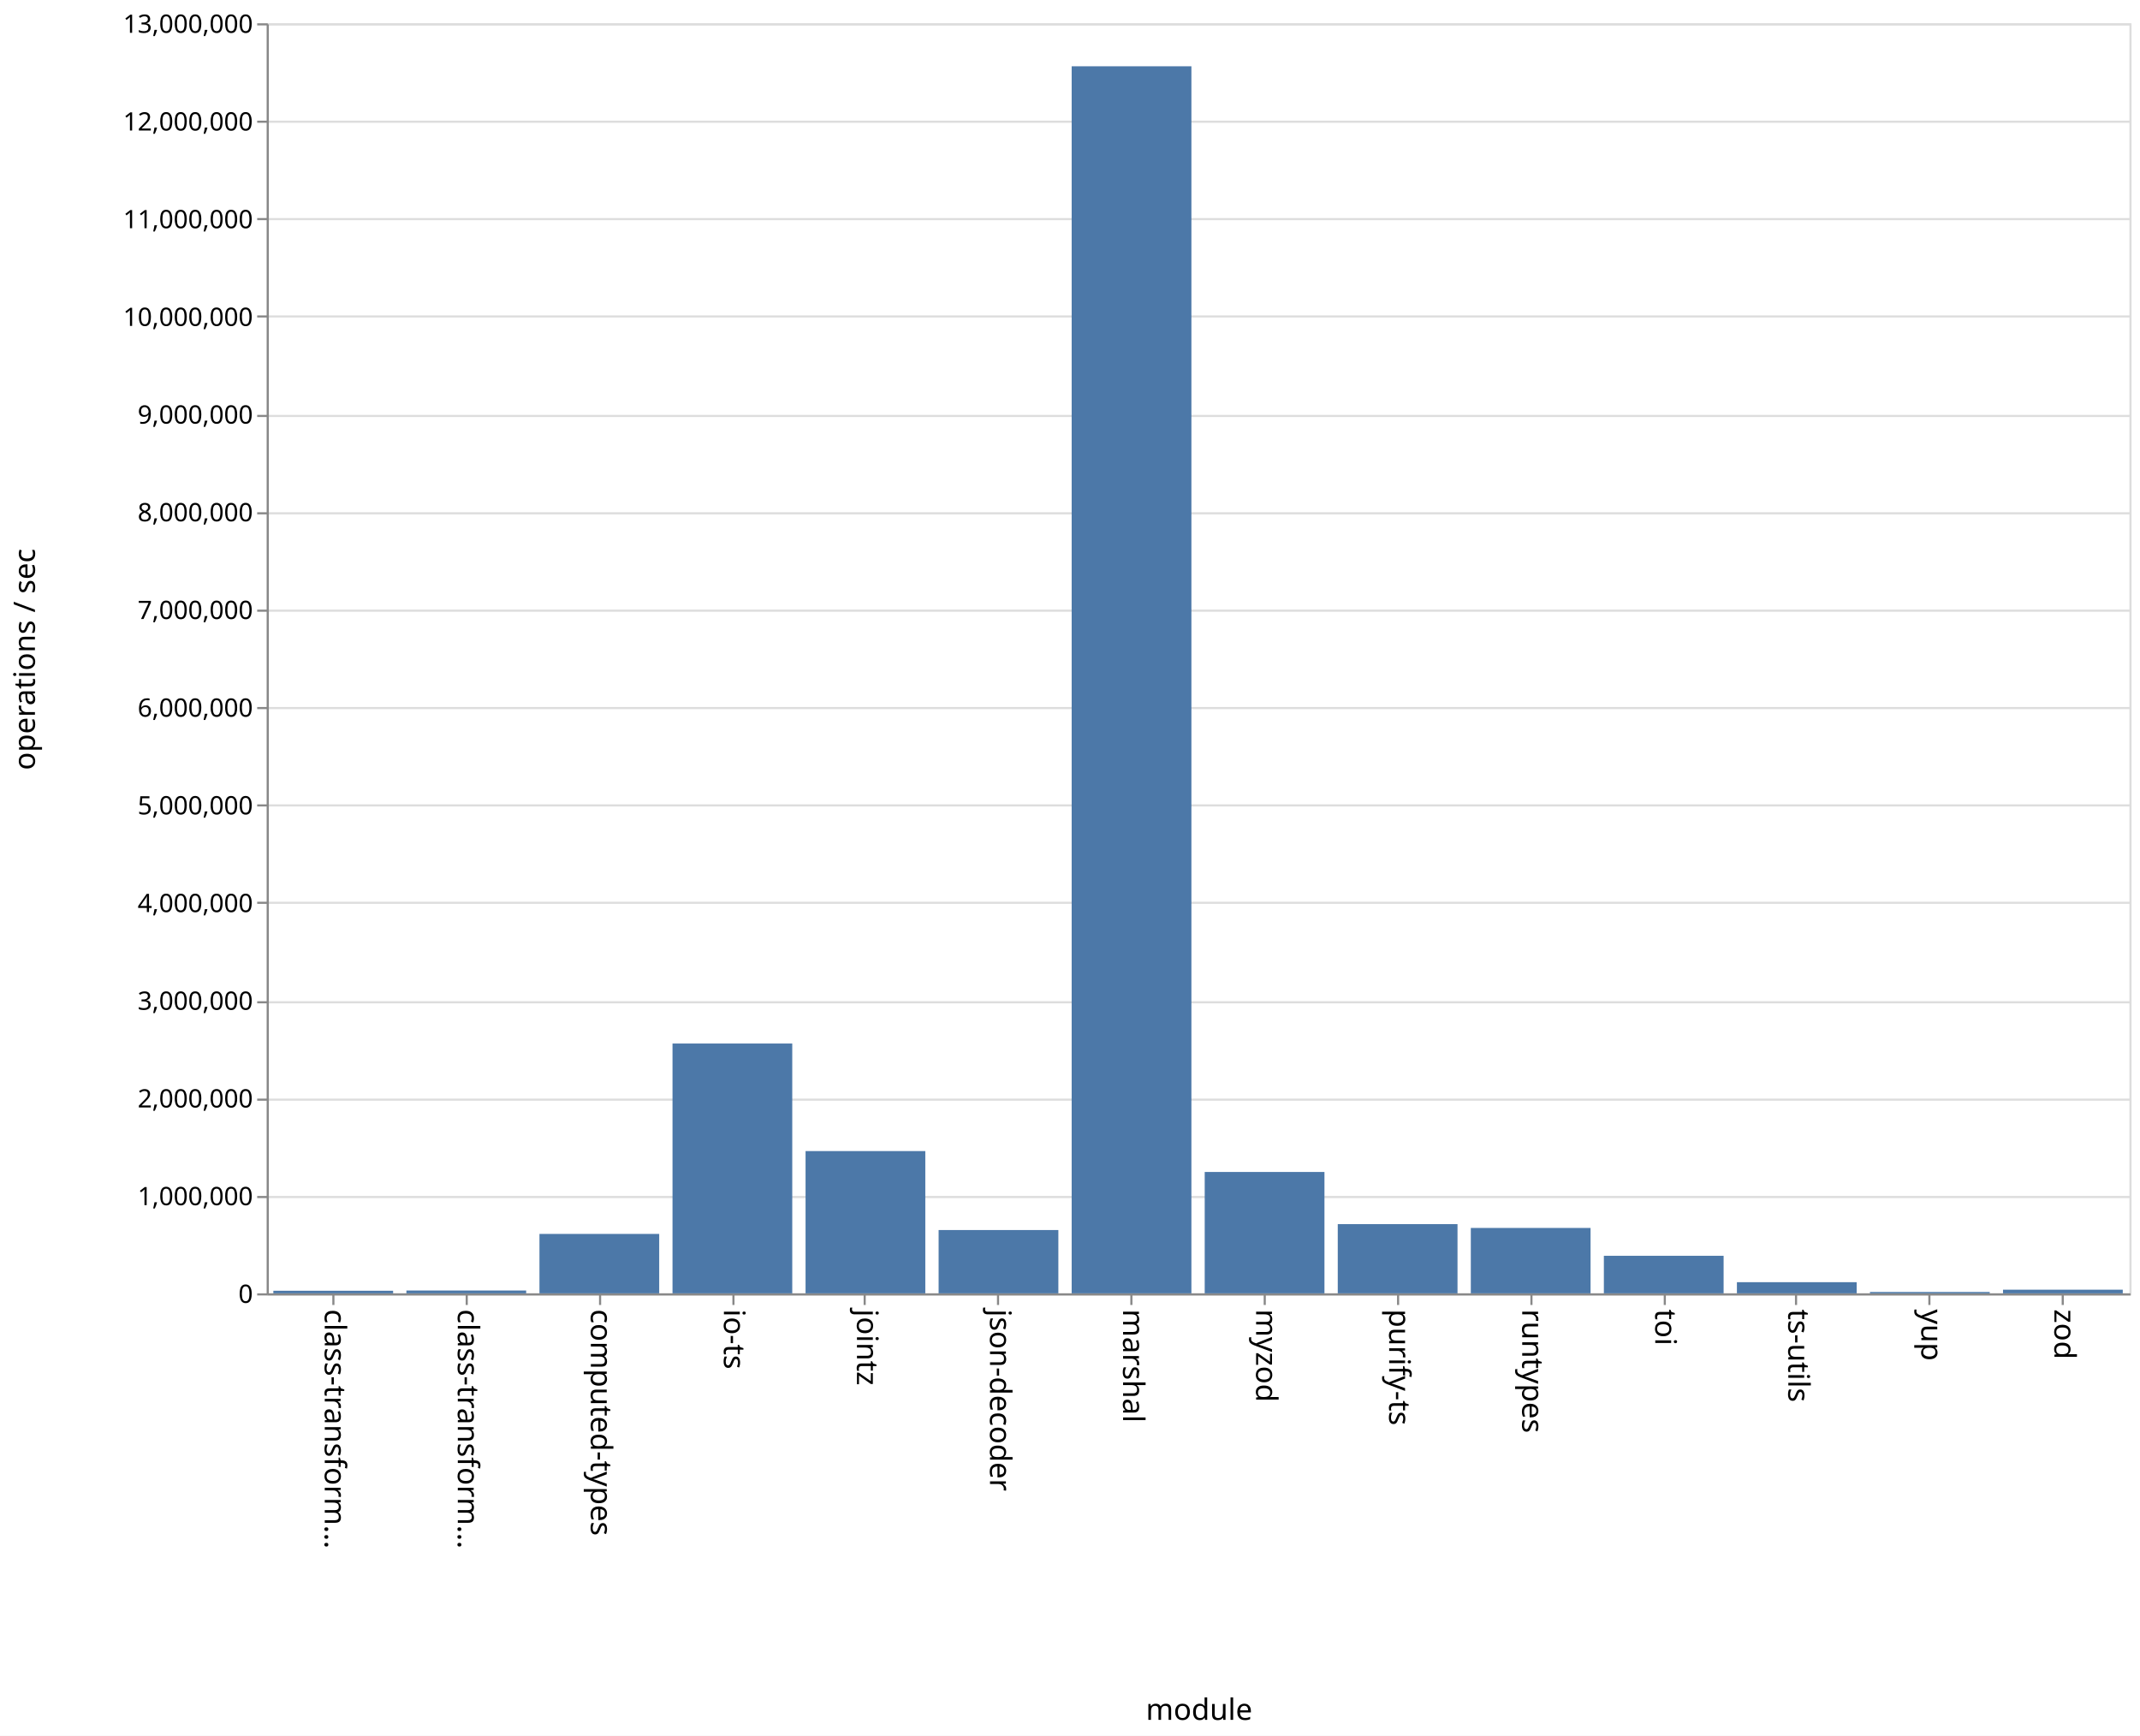
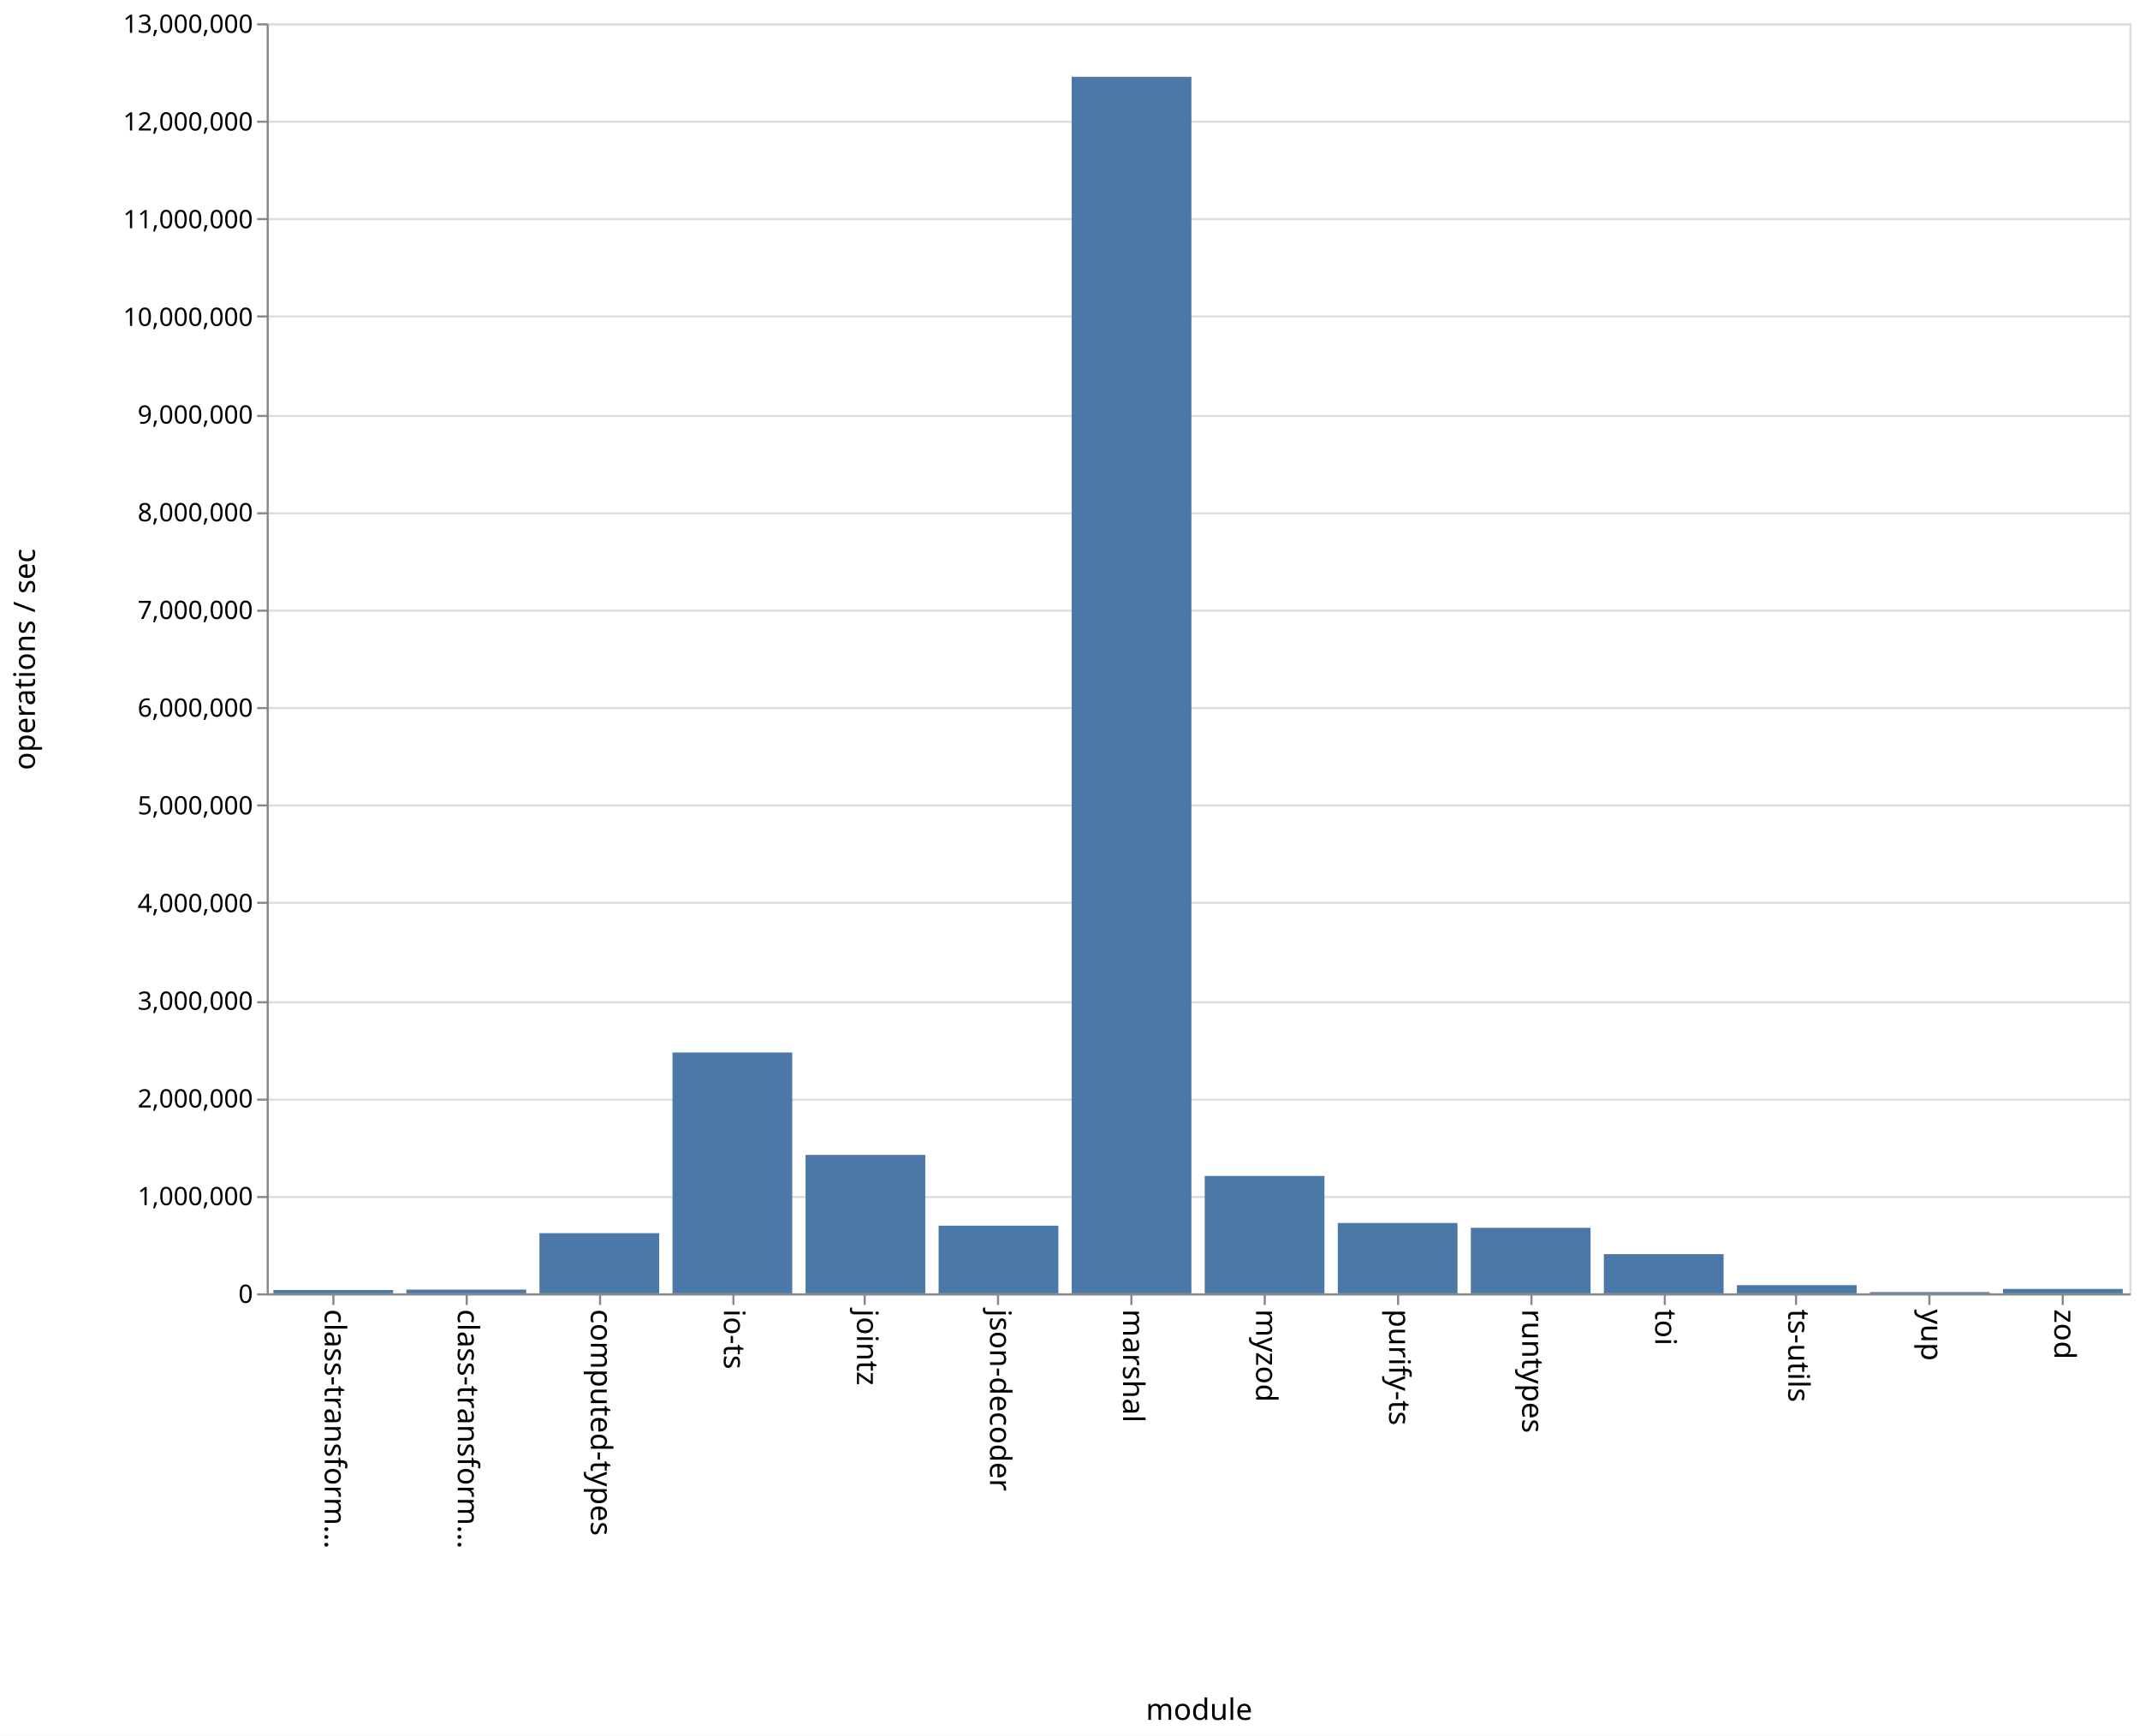
<svg xmlns="http://www.w3.org/2000/svg" class="marks" width="1011" height="820" viewBox="0 0 1011 820" version="1.1">
  <rect width="1011" height="820" fill="white" />
  <g fill="none" stroke-miterlimit="10" transform="translate(126,11)">
    <g class="mark-group role-frame root" role="graphics-object" aria-roledescription="group mark container">
      <g transform="translate(0,0)">
        <path class="background" aria-hidden="true" d="M0.5,0.5h880v600h-880Z" stroke="#ddd" />
        <g>
          <g class="mark-group role-axis" aria-hidden="true">
            <g transform="translate(0.5,0.5)">
              <path class="background" aria-hidden="true" d="M0,0h0v0h0Z" pointer-events="none" />
              <g>
                <g class="mark-rule role-axis-grid" pointer-events="none">
                  <line transform="translate(0,600)" x2="880" y2="0" stroke="#ddd" stroke-width="1" opacity="1" />
                  <line transform="translate(0,554)" x2="880" y2="0" stroke="#ddd" stroke-width="1" opacity="1" />
                  <line transform="translate(0,508)" x2="880" y2="0" stroke="#ddd" stroke-width="1" opacity="1" />
                  <line transform="translate(0,462)" x2="880" y2="0" stroke="#ddd" stroke-width="1" opacity="1" />
                  <line transform="translate(0,415)" x2="880" y2="0" stroke="#ddd" stroke-width="1" opacity="1" />
                  <line transform="translate(0,369)" x2="880" y2="0" stroke="#ddd" stroke-width="1" opacity="1" />
                  <line transform="translate(0,323)" x2="880" y2="0" stroke="#ddd" stroke-width="1" opacity="1" />
                  <line transform="translate(0,277)" x2="880" y2="0" stroke="#ddd" stroke-width="1" opacity="1" />
                  <line transform="translate(0,231)" x2="880" y2="0" stroke="#ddd" stroke-width="1" opacity="1" />
                  <line transform="translate(0,185)" x2="880" y2="0" stroke="#ddd" stroke-width="1" opacity="1" />
                  <line transform="translate(0,138)" x2="880" y2="0" stroke="#ddd" stroke-width="1" opacity="1" />
                  <line transform="translate(0,92)" x2="880" y2="0" stroke="#ddd" stroke-width="1" opacity="1" />
                  <line transform="translate(0,46)" x2="880" y2="0" stroke="#ddd" stroke-width="1" opacity="1" />
                  <line transform="translate(0,0)" x2="880" y2="0" stroke="#ddd" stroke-width="1" opacity="1" />
                </g>
              </g>
              <path class="foreground" aria-hidden="true" d="" pointer-events="none" display="none" />
            </g>
          </g>
          <g class="mark-group role-axis" role="graphics-symbol" aria-roledescription="axis" aria-label="X-axis titled 'module' for a discrete scale with 14 values: class-transformer-validator-async, class-transformer-validator-sync, computed-types, io-ts, jointz, ending with zod">
            <g transform="translate(0.5,600.5)">
              <path class="background" aria-hidden="true" d="M0,0h0v0h0Z" pointer-events="none" />
              <g>
                <g class="mark-rule role-axis-tick" pointer-events="none">
                  <line transform="translate(31,0)" x2="0" y2="5" stroke="#888" stroke-width="1" opacity="1" />
                  <line transform="translate(94,0)" x2="0" y2="5" stroke="#888" stroke-width="1" opacity="1" />
                  <line transform="translate(157,0)" x2="0" y2="5" stroke="#888" stroke-width="1" opacity="1" />
                  <line transform="translate(220,0)" x2="0" y2="5" stroke="#888" stroke-width="1" opacity="1" />
                  <line transform="translate(282,0)" x2="0" y2="5" stroke="#888" stroke-width="1" opacity="1" />
                  <line transform="translate(345,0)" x2="0" y2="5" stroke="#888" stroke-width="1" opacity="1" />
                  <line transform="translate(408,0)" x2="0" y2="5" stroke="#888" stroke-width="1" opacity="1" />
                  <line transform="translate(471,0)" x2="0" y2="5" stroke="#888" stroke-width="1" opacity="1" />
                  <line transform="translate(534,0)" x2="0" y2="5" stroke="#888" stroke-width="1" opacity="1" />
                  <line transform="translate(597,0)" x2="0" y2="5" stroke="#888" stroke-width="1" opacity="1" />
                  <line transform="translate(660,0)" x2="0" y2="5" stroke="#888" stroke-width="1" opacity="1" />
                  <line transform="translate(722,0)" x2="0" y2="5" stroke="#888" stroke-width="1" opacity="1" />
                  <line transform="translate(785,0)" x2="0" y2="5" stroke="#888" stroke-width="1" opacity="1" />
                  <line transform="translate(848,0)" x2="0" y2="5" stroke="#888" stroke-width="1" opacity="1" />
                </g>
                <g class="mark-text role-axis-label" pointer-events="none">
                  <text text-anchor="start" transform="translate(30.92857,7) rotate(90) translate(0,4)" font-family="sans-serif" font-size="14px" fill="#000" opacity="1">class-transform…</text>
                  <text text-anchor="start" transform="translate(93.78571,7) rotate(90) translate(0,4)" font-family="sans-serif" font-size="14px" fill="#000" opacity="1">class-transform…</text>
                  <text text-anchor="start" transform="translate(156.6429,7) rotate(90) translate(0,4)" font-family="sans-serif" font-size="14px" fill="#000" opacity="1">computed-types</text>
                  <text text-anchor="start" transform="translate(219.5,7) rotate(90) translate(0,4)" font-family="sans-serif" font-size="14px" fill="#000" opacity="1">io-ts</text>
                  <text text-anchor="start" transform="translate(282.3571,7) rotate(90) translate(0,4)" font-family="sans-serif" font-size="14px" fill="#000" opacity="1">jointz</text>
                  <text text-anchor="start" transform="translate(345.2143,7) rotate(90) translate(0,4)" font-family="sans-serif" font-size="14px" fill="#000" opacity="1">json-decoder</text>
                  <text text-anchor="start" transform="translate(408.0714,7) rotate(90) translate(0,4)" font-family="sans-serif" font-size="14px" fill="#000" opacity="1">marshal</text>
                  <text text-anchor="start" transform="translate(470.9286,7) rotate(90) translate(0,4)" font-family="sans-serif" font-size="14px" fill="#000" opacity="1">myzod</text>
                  <text text-anchor="start" transform="translate(533.7857,7) rotate(90) translate(0,4)" font-family="sans-serif" font-size="14px" fill="#000" opacity="1">purify-ts</text>
                  <text text-anchor="start" transform="translate(596.6429,7) rotate(90) translate(0,4)" font-family="sans-serif" font-size="14px" fill="#000" opacity="1">runtypes</text>
                  <text text-anchor="start" transform="translate(659.5,7) rotate(90) translate(0,4)" font-family="sans-serif" font-size="14px" fill="#000" opacity="1">toi</text>
                  <text text-anchor="start" transform="translate(722.3571,7) rotate(90) translate(0,4)" font-family="sans-serif" font-size="14px" fill="#000" opacity="1">ts-utils</text>
                  <text text-anchor="start" transform="translate(785.2143,7) rotate(90) translate(0,4)" font-family="sans-serif" font-size="14px" fill="#000" opacity="1">yup</text>
                  <text text-anchor="start" transform="translate(848.0714,7) rotate(90) translate(0,4)" font-family="sans-serif" font-size="14px" fill="#000" opacity="1">zod</text>
                </g>
                <g class="mark-rule role-axis-domain" pointer-events="none">
                  <line transform="translate(0,0)" x2="880" y2="0" stroke="#888" stroke-width="1" opacity="1" />
                </g>
                <g class="mark-text role-axis-title" pointer-events="none">
                  <text text-anchor="middle" transform="translate(440,201)" font-family="sans-serif" font-size="14px" font-weight="normal" fill="#000" opacity="1">module</text>
                </g>
              </g>
              <path class="foreground" aria-hidden="true" d="" pointer-events="none" display="none" />
            </g>
          </g>
          <g class="mark-group role-axis" role="graphics-symbol" aria-roledescription="axis" aria-label="Y-axis titled 'operations / sec' for a linear scale with values from 0 to 13,000,000">
            <g transform="translate(0.5,0.5)">
              <path class="background" aria-hidden="true" d="M0,0h0v0h0Z" pointer-events="none" />
              <g>
                <g class="mark-rule role-axis-tick" pointer-events="none">
                  <line transform="translate(0,600)" x2="-5" y2="0" stroke="#888" stroke-width="1" opacity="1" />
                  <line transform="translate(0,554)" x2="-5" y2="0" stroke="#888" stroke-width="1" opacity="1" />
                  <line transform="translate(0,508)" x2="-5" y2="0" stroke="#888" stroke-width="1" opacity="1" />
                  <line transform="translate(0,462)" x2="-5" y2="0" stroke="#888" stroke-width="1" opacity="1" />
                  <line transform="translate(0,415)" x2="-5" y2="0" stroke="#888" stroke-width="1" opacity="1" />
                  <line transform="translate(0,369)" x2="-5" y2="0" stroke="#888" stroke-width="1" opacity="1" />
                  <line transform="translate(0,323)" x2="-5" y2="0" stroke="#888" stroke-width="1" opacity="1" />
                  <line transform="translate(0,277)" x2="-5" y2="0" stroke="#888" stroke-width="1" opacity="1" />
                  <line transform="translate(0,231)" x2="-5" y2="0" stroke="#888" stroke-width="1" opacity="1" />
                  <line transform="translate(0,185)" x2="-5" y2="0" stroke="#888" stroke-width="1" opacity="1" />
                  <line transform="translate(0,138)" x2="-5" y2="0" stroke="#888" stroke-width="1" opacity="1" />
                  <line transform="translate(0,92)" x2="-5" y2="0" stroke="#888" stroke-width="1" opacity="1" />
                  <line transform="translate(0,46)" x2="-5" y2="0" stroke="#888" stroke-width="1" opacity="1" />
                  <line transform="translate(0,0)" x2="-5" y2="0" stroke="#888" stroke-width="1" opacity="1" />
                </g>
                <g class="mark-text role-axis-label" pointer-events="none">
                  <text text-anchor="end" transform="translate(-7,604)" font-family="sans-serif" font-size="12px" fill="#000" opacity="1">0</text>
                  <text text-anchor="end" transform="translate(-7,557.8462)" font-family="sans-serif" font-size="12px" fill="#000" opacity="1">1,000,000</text>
                  <text text-anchor="end" transform="translate(-7,511.6923)" font-family="sans-serif" font-size="12px" fill="#000" opacity="1">2,000,000</text>
                  <text text-anchor="end" transform="translate(-7,465.5385)" font-family="sans-serif" font-size="12px" fill="#000" opacity="1">3,000,000</text>
                  <text text-anchor="end" transform="translate(-7,419.3846)" font-family="sans-serif" font-size="12px" fill="#000" opacity="1">4,000,000</text>
                  <text text-anchor="end" transform="translate(-7,373.2308)" font-family="sans-serif" font-size="12px" fill="#000" opacity="1">5,000,000</text>
                  <text text-anchor="end" transform="translate(-7,327.0769)" font-family="sans-serif" font-size="12px" fill="#000" opacity="1">6,000,000</text>
                  <text text-anchor="end" transform="translate(-7,280.9231)" font-family="sans-serif" font-size="12px" fill="#000" opacity="1">7,000,000</text>
                  <text text-anchor="end" transform="translate(-7,234.7692)" font-family="sans-serif" font-size="12px" fill="#000" opacity="1">8,000,000</text>
                  <text text-anchor="end" transform="translate(-7,188.6154)" font-family="sans-serif" font-size="12px" fill="#000" opacity="1">9,000,000</text>
                  <text text-anchor="end" transform="translate(-7,142.4615)" font-family="sans-serif" font-size="12px" fill="#000" opacity="1">10,000,000</text>
                  <text text-anchor="end" transform="translate(-7,96.30769)" font-family="sans-serif" font-size="12px" fill="#000" opacity="1">11,000,000</text>
                  <text text-anchor="end" transform="translate(-7,50.15385)" font-family="sans-serif" font-size="12px" fill="#000" opacity="1">12,000,000</text>
                  <text text-anchor="end" transform="translate(-7,4)" font-family="sans-serif" font-size="12px" fill="#000" opacity="1">13,000,000</text>
                </g>
                <g class="mark-rule role-axis-domain" pointer-events="none">
                  <line transform="translate(0,600)" x2="0" y2="-600" stroke="#888" stroke-width="1" opacity="1" />
                </g>
                <g class="mark-text role-axis-title" pointer-events="none">
                  <text text-anchor="middle" transform="translate(-107,300) rotate(-90) translate(0,-3)" font-family="sans-serif" font-size="14px" font-weight="normal" fill="#000" opacity="1">operations / sec</text>
                </g>
              </g>
              <path class="foreground" aria-hidden="true" d="" pointer-events="none" display="none" />
            </g>
          </g>
          <g class="mark-rect role-mark marks" role="graphics-object" aria-roledescription="rect mark container">
-             <path aria-label="operations / sec: 26528; module: class-transformer-validator-async" role="graphics-symbol" aria-roledescription="bar" d="M3.143,598.776h56.571v1.224h-56.571Z" fill="#4c78a8" />
-             <path aria-label="operations / sec: 28943; module: class-transformer-validator-sync" role="graphics-symbol" aria-roledescription="bar" d="M66,598.664h56.571v1.336h-56.571Z" fill="#4c78a8" />
-             <path aria-label="operations / sec: 608163; module: computed-types" role="graphics-symbol" aria-roledescription="bar" d="M128.857,571.931h56.571v28.069h-56.571Z" fill="#4c78a8" />
-             <path aria-label="operations / sec: 2557047; module: io-ts" role="graphics-symbol" aria-roledescription="bar" d="M191.714,481.982h56.571v118.018h-56.571Z" fill="#4c78a8" />
-             <path aria-label="operations / sec: 1456201; module: jointz" role="graphics-symbol" aria-roledescription="bar" d="M254.571,532.791h56.571v67.209h-56.571Z" fill="#4c78a8" />
-             <path aria-label="operations / sec: 647964; module: json-decoder" role="graphics-symbol" aria-roledescription="bar" d="M317.429,570.094h56.571v29.906h-56.571Z" fill="#4c78a8" />
-             <path aria-label="operations / sec: 12559861; module: marshal" role="graphics-symbol" aria-roledescription="bar" d="M380.286,20.314h56.571v579.686h-56.571Z" fill="#4c78a8" />
-             <path aria-label="operations / sec: 1242332; module: myzod" role="graphics-symbol" aria-roledescription="bar" d="M443.143,542.662h56.571v57.338h-56.571Z" fill="#4c78a8" />
-             <path aria-label="operations / sec: 708427; module: purify-ts" role="graphics-symbol" aria-roledescription="bar" d="M506,567.303h56.571v32.697h-56.571Z" fill="#4c78a8" />
-             <path aria-label="operations / sec: 669326; module: runtypes" role="graphics-symbol" aria-roledescription="bar" d="M568.857,569.108h56.571v30.892h-56.571Z" fill="#4c78a8" />
-             <path aria-label="operations / sec: 384256; module: toi" role="graphics-symbol" aria-roledescription="bar" d="M631.714,582.265h56.571v17.735h-56.571Z" fill="#4c78a8" />
-             <path aria-label="operations / sec: 114143; module: ts-utils" role="graphics-symbol" aria-roledescription="bar" d="M694.571,594.732h56.571v5.268h-56.571Z" fill="#4c78a8" />
-             <path aria-label="operations / sec: 13924; module: yup" role="graphics-symbol" aria-roledescription="bar" d="M757.429,599.357h56.571v0.643h-56.571Z" fill="#4c78a8" />
-             <path aria-label="operations / sec: 37371; module: zod" role="graphics-symbol" aria-roledescription="bar" d="M820.286,598.275h56.571v1.725h-56.571Z" fill="#4c78a8" />
+             <path aria-label="operations / sec: 34150; module: class-transformer-validator-async" role="graphics-symbol" aria-roledescription="bar" d="M3.143,598.424h56.571v1.576h-56.571Z" fill="#4c78a8" />
+             <path aria-label="operations / sec: 38464; module: class-transformer-validator-sync" role="graphics-symbol" aria-roledescription="bar" d="M66,598.225h56.571v1.775h-56.571Z" fill="#4c78a8" />
+             <path aria-label="operations / sec: 615872; module: computed-types" role="graphics-symbol" aria-roledescription="bar" d="M128.857,571.575h56.571v28.425h-56.571Z" fill="#4c78a8" />
+             <path aria-label="operations / sec: 2465435; module: io-ts" role="graphics-symbol" aria-roledescription="bar" d="M191.714,486.211h56.571v113.789h-56.571Z" fill="#4c78a8" />
+             <path aria-label="operations / sec: 1417049; module: jointz" role="graphics-symbol" aria-roledescription="bar" d="M254.571,534.598h56.571v65.402h-56.571Z" fill="#4c78a8" />
+             <path aria-label="operations / sec: 692439; module: json-decoder" role="graphics-symbol" aria-roledescription="bar" d="M317.429,568.041h56.571v31.959h-56.571Z" fill="#4c78a8" />
+             <path aria-label="operations / sec: 12451833; module: marshal" role="graphics-symbol" aria-roledescription="bar" d="M380.286,25.3h56.571v574.7h-56.571Z" fill="#4c78a8" />
+             <path aria-label="operations / sec: 1201182; module: myzod" role="graphics-symbol" aria-roledescription="bar" d="M443.143,544.561h56.571v55.439h-56.571Z" fill="#4c78a8" />
+             <path aria-label="operations / sec: 719969; module: purify-ts" role="graphics-symbol" aria-roledescription="bar" d="M506,566.771h56.571v33.229h-56.571Z" fill="#4c78a8" />
+             <path aria-label="operations / sec: 670867; module: runtypes" role="graphics-symbol" aria-roledescription="bar" d="M568.857,569.037h56.571v30.963h-56.571Z" fill="#4c78a8" />
+             <path aria-label="operations / sec: 401290; module: toi" role="graphics-symbol" aria-roledescription="bar" d="M631.714,581.479h56.571v18.521h-56.571Z" fill="#4c78a8" />
+             <path aria-label="operations / sec: 83776; module: ts-utils" role="graphics-symbol" aria-roledescription="bar" d="M694.571,596.133h56.571v3.867h-56.571Z" fill="#4c78a8" />
+             <path aria-label="operations / sec: 12901; module: yup" role="graphics-symbol" aria-roledescription="bar" d="M757.429,599.405h56.571v0.595h-56.571Z" fill="#4c78a8" />
+             <path aria-label="operations / sec: 45037; module: zod" role="graphics-symbol" aria-roledescription="bar" d="M820.286,597.921h56.571v2.079h-56.571Z" fill="#4c78a8" />
          </g>
        </g>
        <path class="foreground" aria-hidden="true" d="" display="none" />
      </g>
    </g>
  </g>
</svg>
